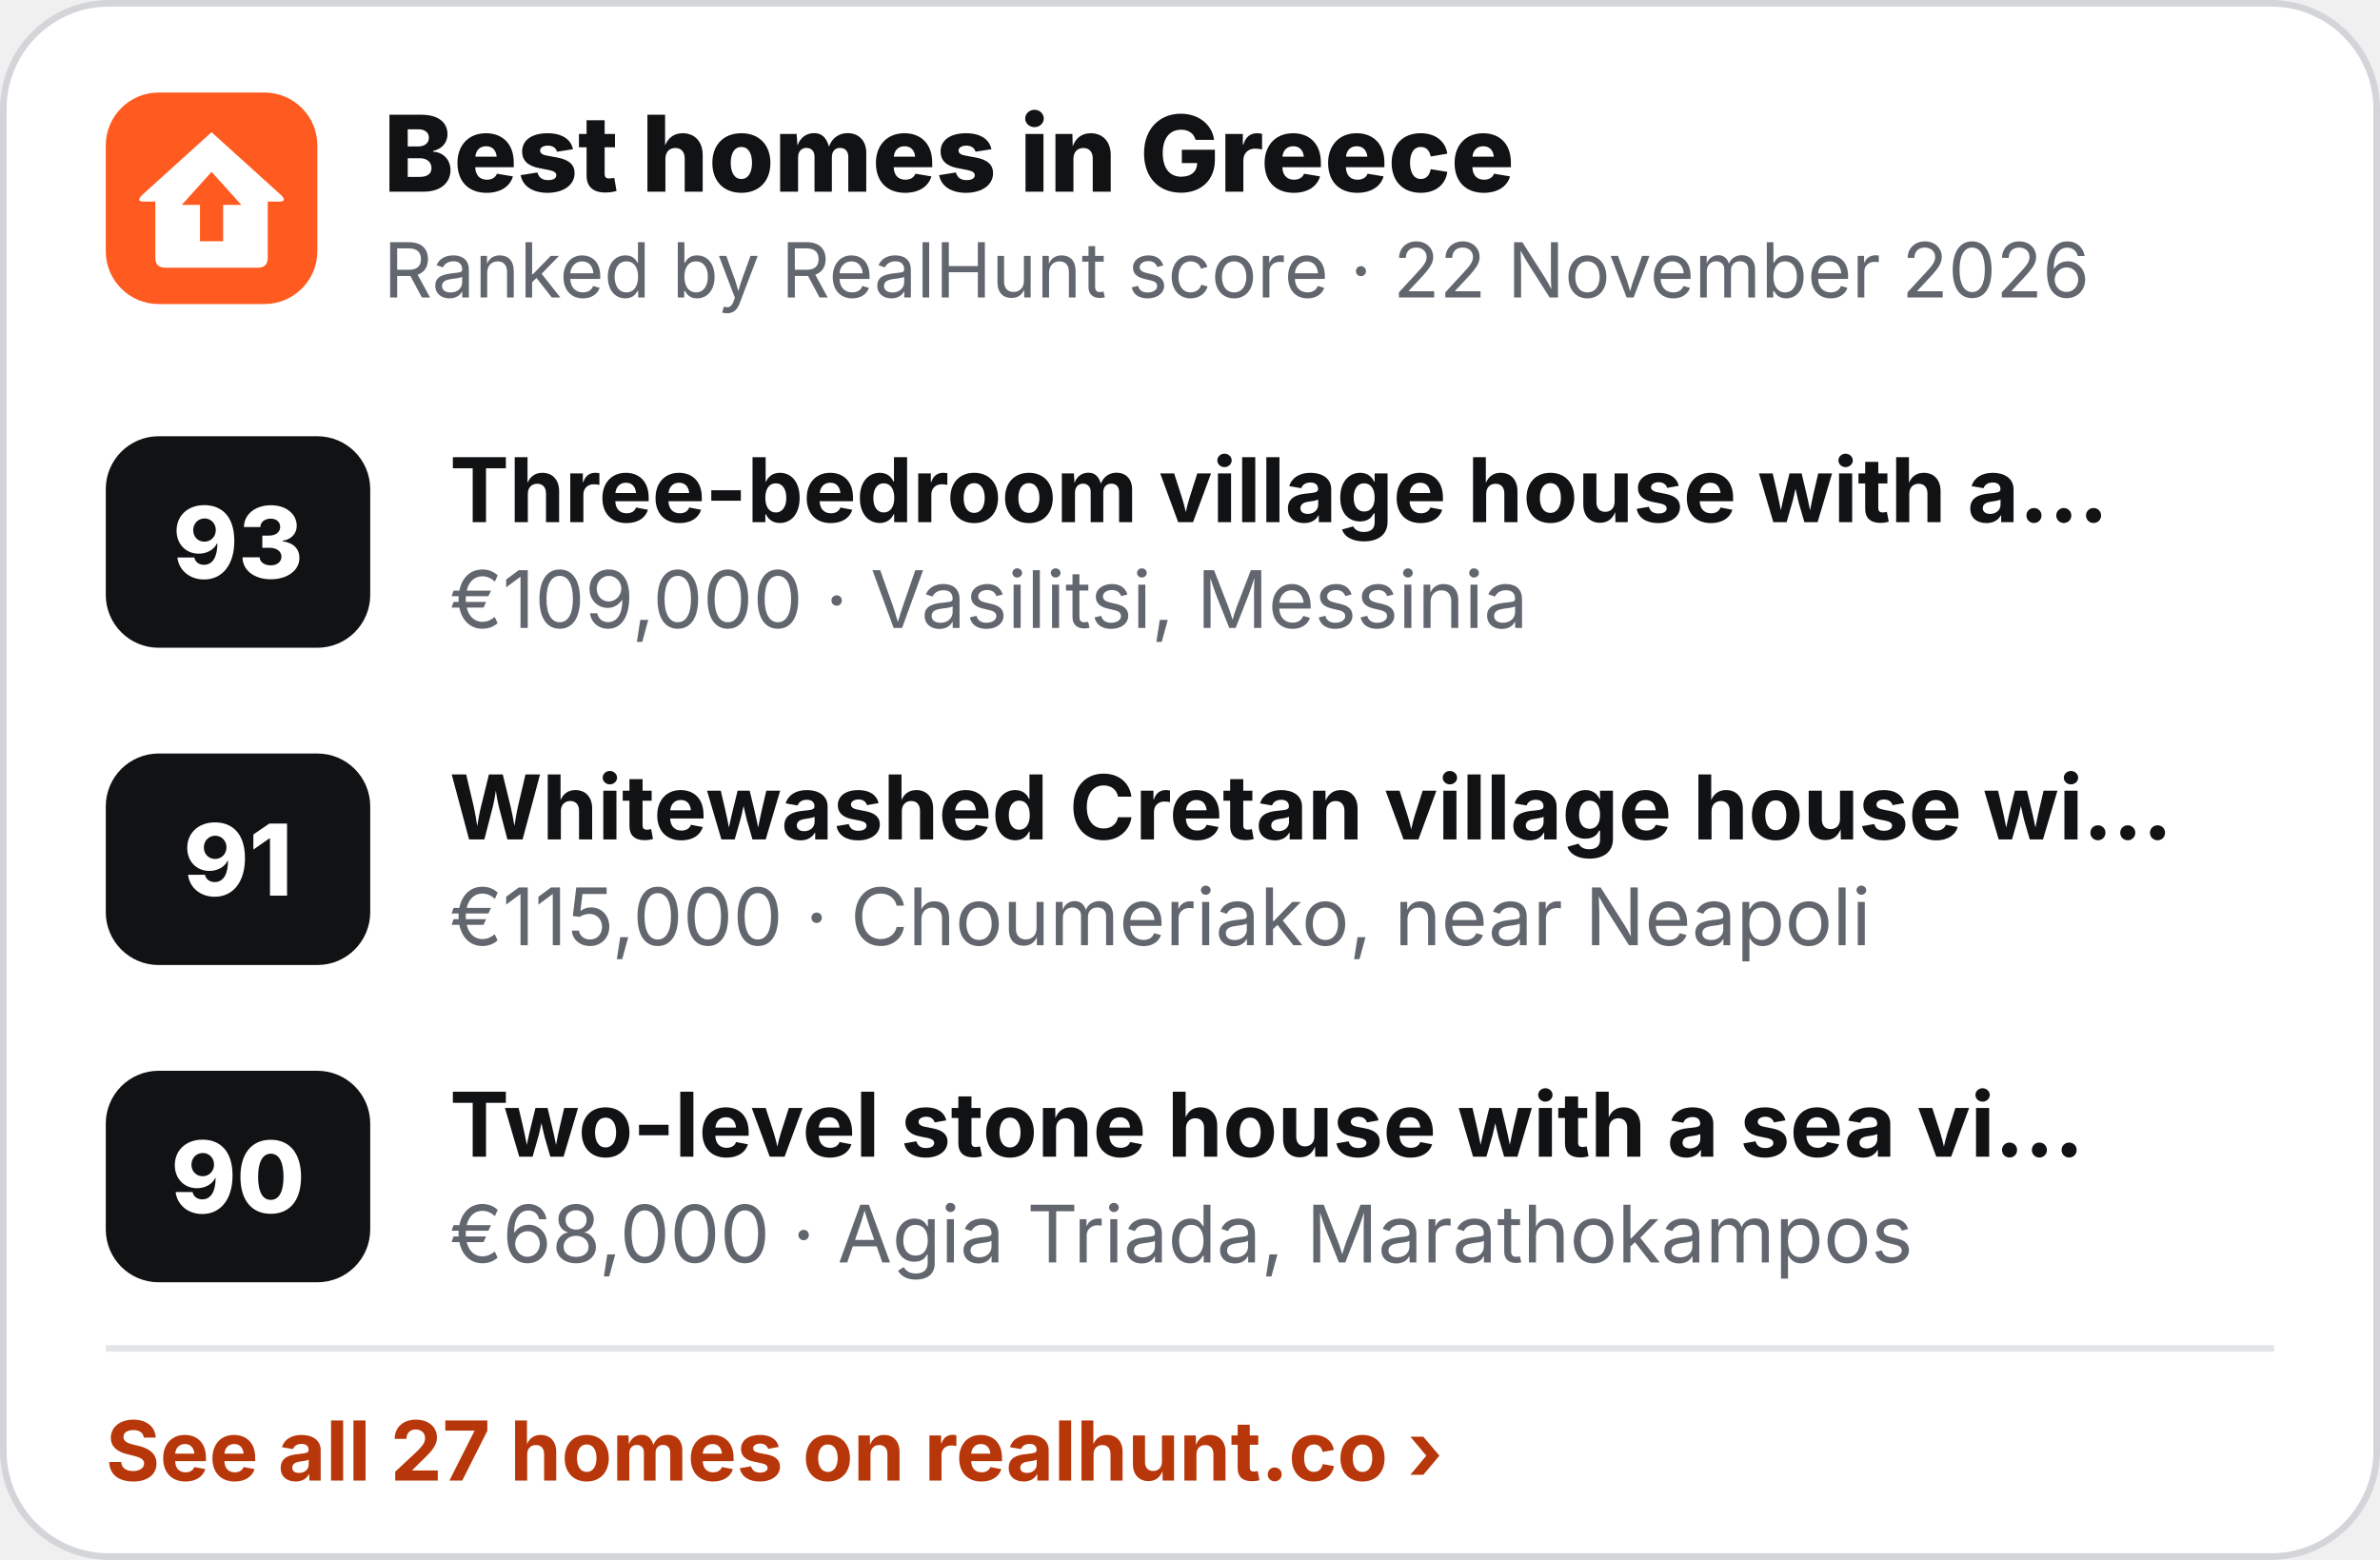
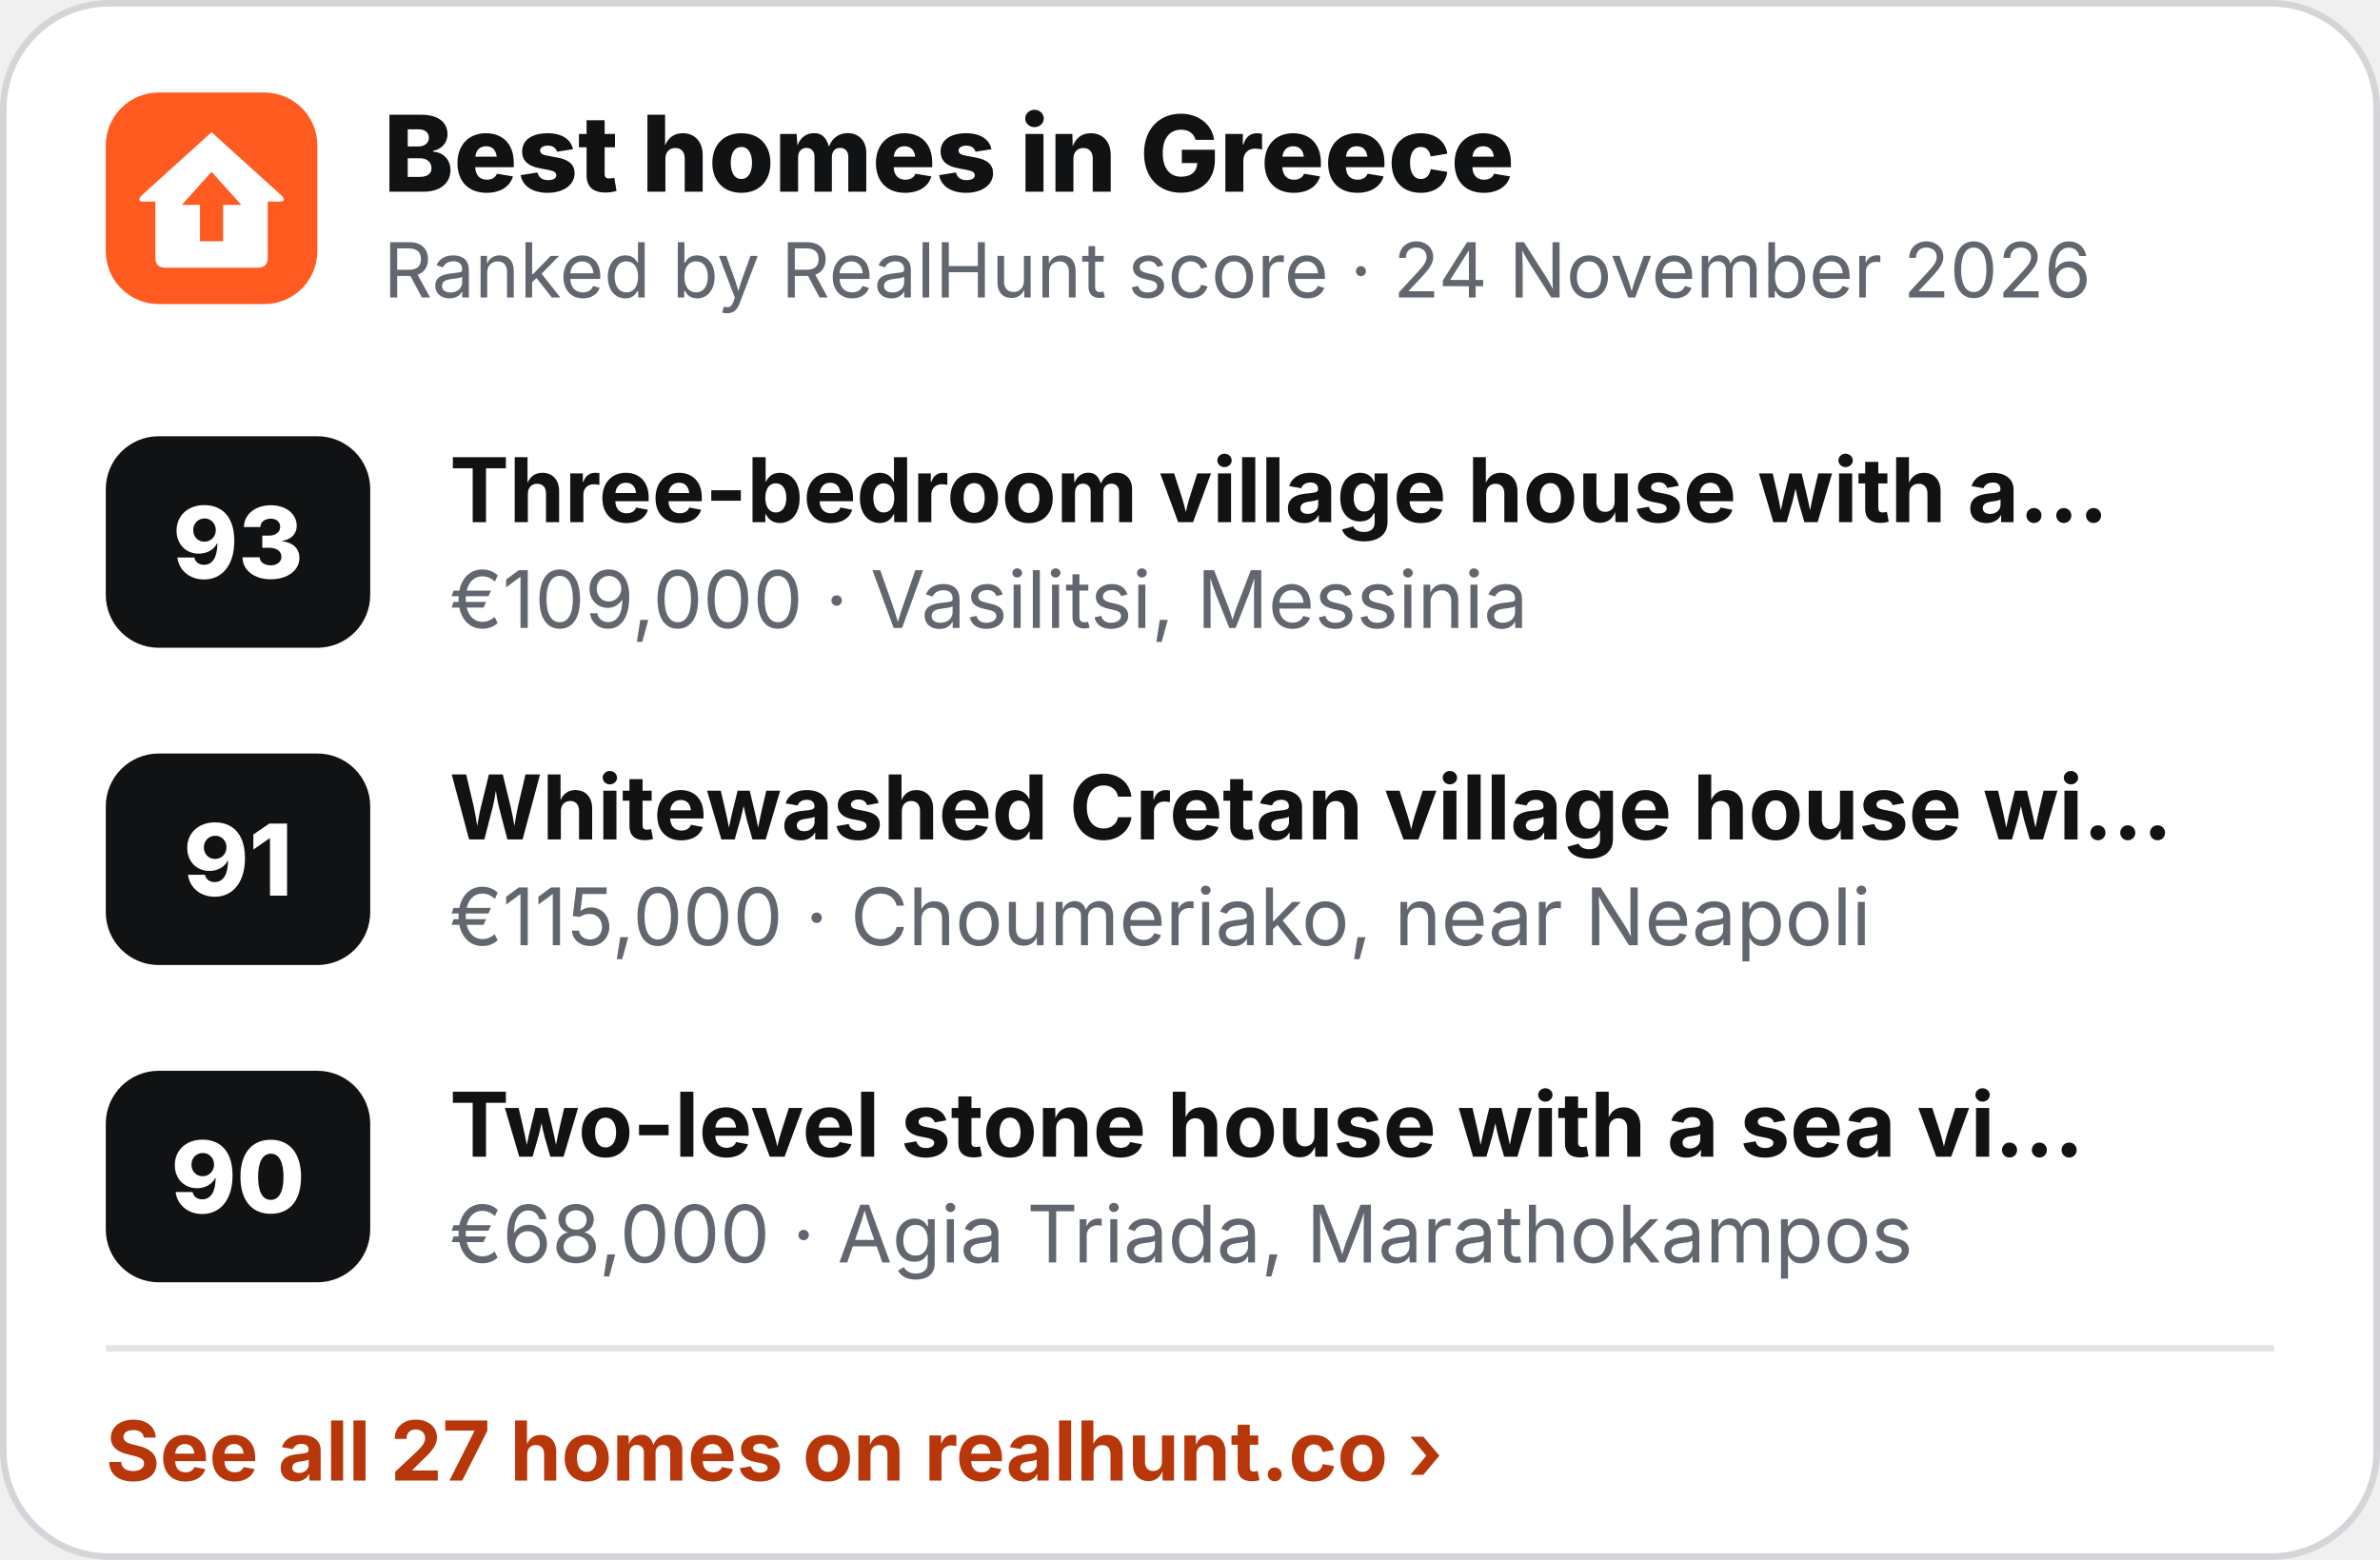
<svg xmlns="http://www.w3.org/2000/svg" width="360" height="236" viewBox="0 0 360 236" role="img" aria-label="Best homes in Greece">
  <rect x=".5" y=".5" width="359" height="235" rx="16" fill="#fff" stroke="#D3D5D9" />
  <g transform="translate(16 14) scale(.5)">
    <rect width="64" height="64" rx="16" fill="#FF5A1F" />
    <path d="M32 12 L53 31 Q55 33 52.5 33 L49 33 L49 50 Q49 53 46 53 L18 53 Q15 53 15 50 L15 33 L11.5 33 Q9 33 11 31 Z" fill="#fff" />
    <path d="M32 24 L41 34 L35.5 34 L35.5 45 L28.5 45 L28.5 34 L23 34 Z" fill="#FF5A1F" />
  </g>
  <text x="58" y="29" font-family="Inter,'Segoe UI',Helvetica,Arial,sans-serif" font-size="16" font-weight="800" fill="#111214">Best homes in Greece</text>
-   <text x="58" y="45" font-family="Inter,'Segoe UI',Helvetica,Arial,sans-serif" font-size="11.5" fill="#62666E">Ranked by RealHunt score · 22 November 2026</text>
+   <text x="58" y="45" font-family="Inter,'Segoe UI',Helvetica,Arial,sans-serif" font-size="11.5" fill="#62666E">Ranked by RealHunt score · 24 November 2026</text>
  <rect x="16" y="66" width="40" height="32" rx="8" fill="#111214" />
  <text x="36" y="87.5" text-anchor="middle" font-family="Inter,'Segoe UI',Helvetica,Arial,sans-serif" font-size="15" font-weight="800" fill="#fff">93</text>
  <text x="68" y="79" font-family="Inter,'Segoe UI',Helvetica,Arial,sans-serif" font-size="13.5" font-weight="700" fill="#111214">Three-bedroom village house with a…</text>
  <text x="68" y="95" font-family="Inter,'Segoe UI',Helvetica,Arial,sans-serif" font-size="12" fill="#62666E">€109,000 · Vasilitsi, Messinia</text>
  <rect x="16" y="114" width="40" height="32" rx="8" fill="#111214" />
  <text x="36" y="135.5" text-anchor="middle" font-family="Inter,'Segoe UI',Helvetica,Arial,sans-serif" font-size="15" font-weight="800" fill="#fff">91</text>
  <text x="68" y="127" font-family="Inter,'Segoe UI',Helvetica,Arial,sans-serif" font-size="13.5" font-weight="700" fill="#111214">Whitewashed Cretan village house wi…</text>
  <text x="68" y="143" font-family="Inter,'Segoe UI',Helvetica,Arial,sans-serif" font-size="12" fill="#62666E">€115,000 · Choumeriako, near Neapoli</text>
  <rect x="16" y="162" width="40" height="32" rx="8" fill="#111214" />
  <text x="36" y="183.5" text-anchor="middle" font-family="Inter,'Segoe UI',Helvetica,Arial,sans-serif" font-size="15" font-weight="800" fill="#fff">90</text>
  <text x="68" y="175" font-family="Inter,'Segoe UI',Helvetica,Arial,sans-serif" font-size="13.5" font-weight="700" fill="#111214">Two-level stone house with a sea vi…</text>
  <text x="68" y="191" font-family="Inter,'Segoe UI',Helvetica,Arial,sans-serif" font-size="12" fill="#62666E">€68,000 · Agia Triada, Marathokampos</text>
  <line x1="16" y1="204" x2="344" y2="204" stroke="#E4E5E8" />
  <text x="16" y="224" font-family="Inter,'Segoe UI',Helvetica,Arial,sans-serif" font-size="12.5" font-weight="700" fill="#B8370A">See all 27 homes on realhunt.co ›</text>
</svg>
